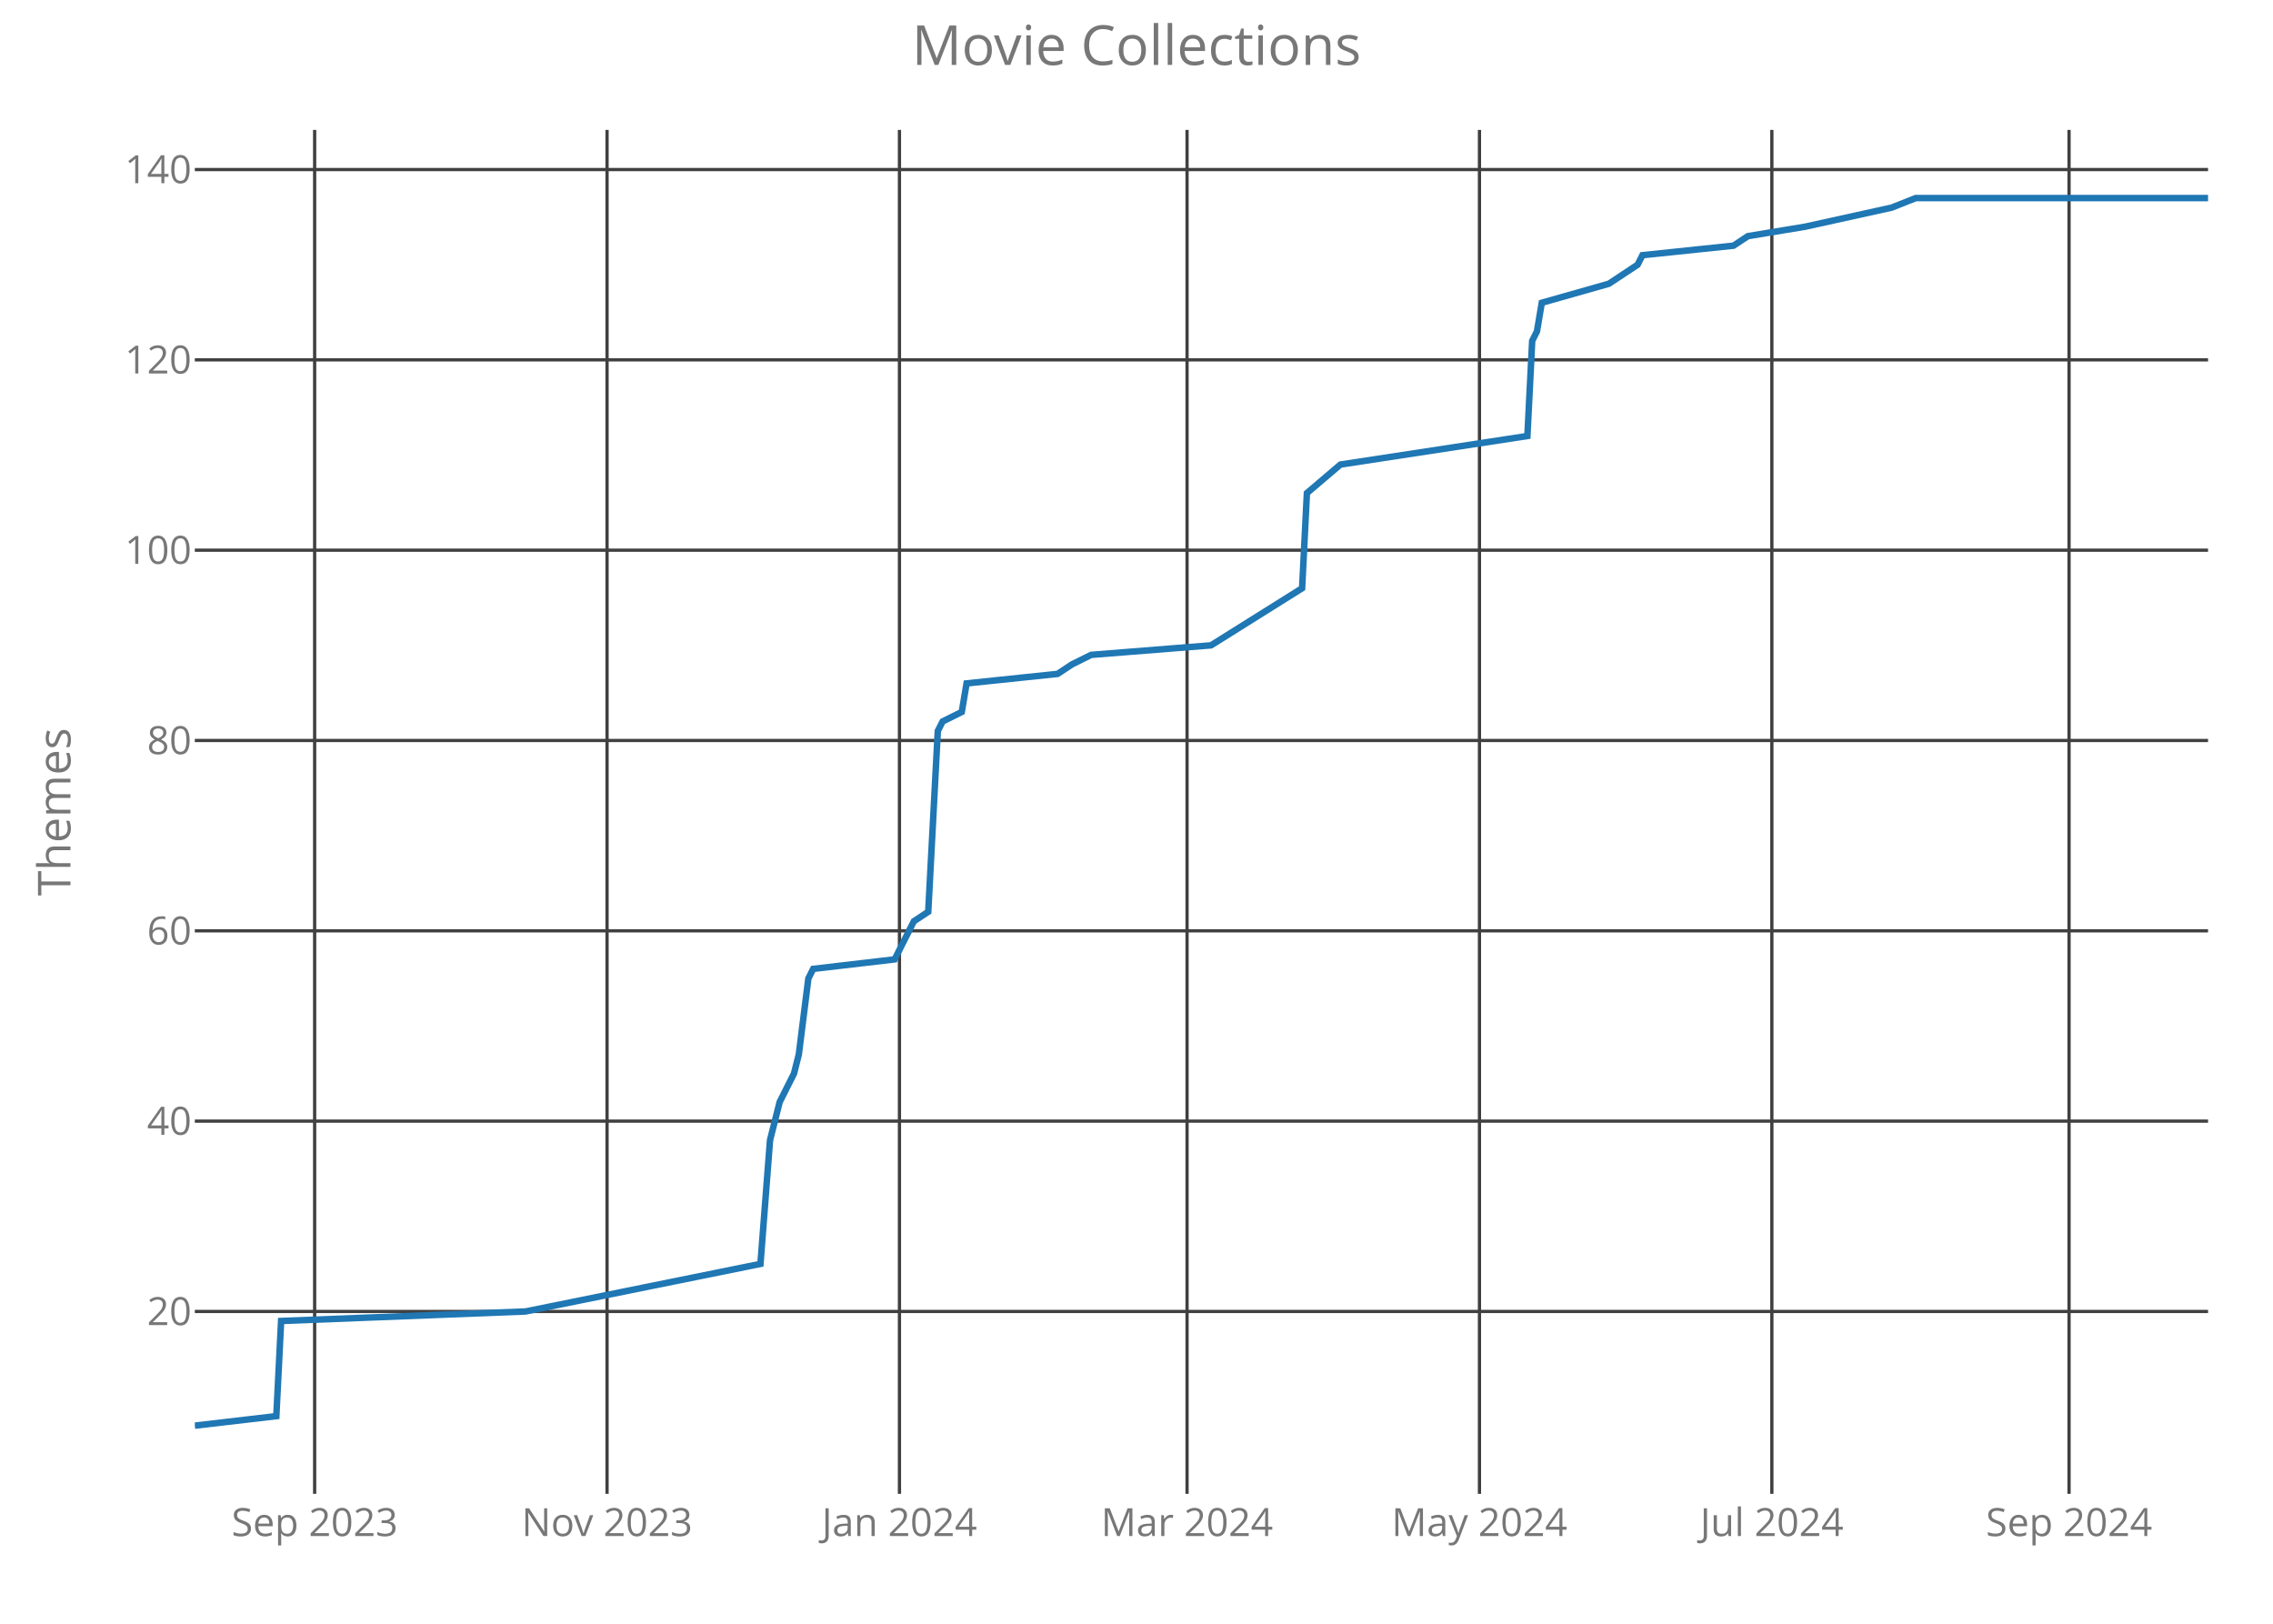
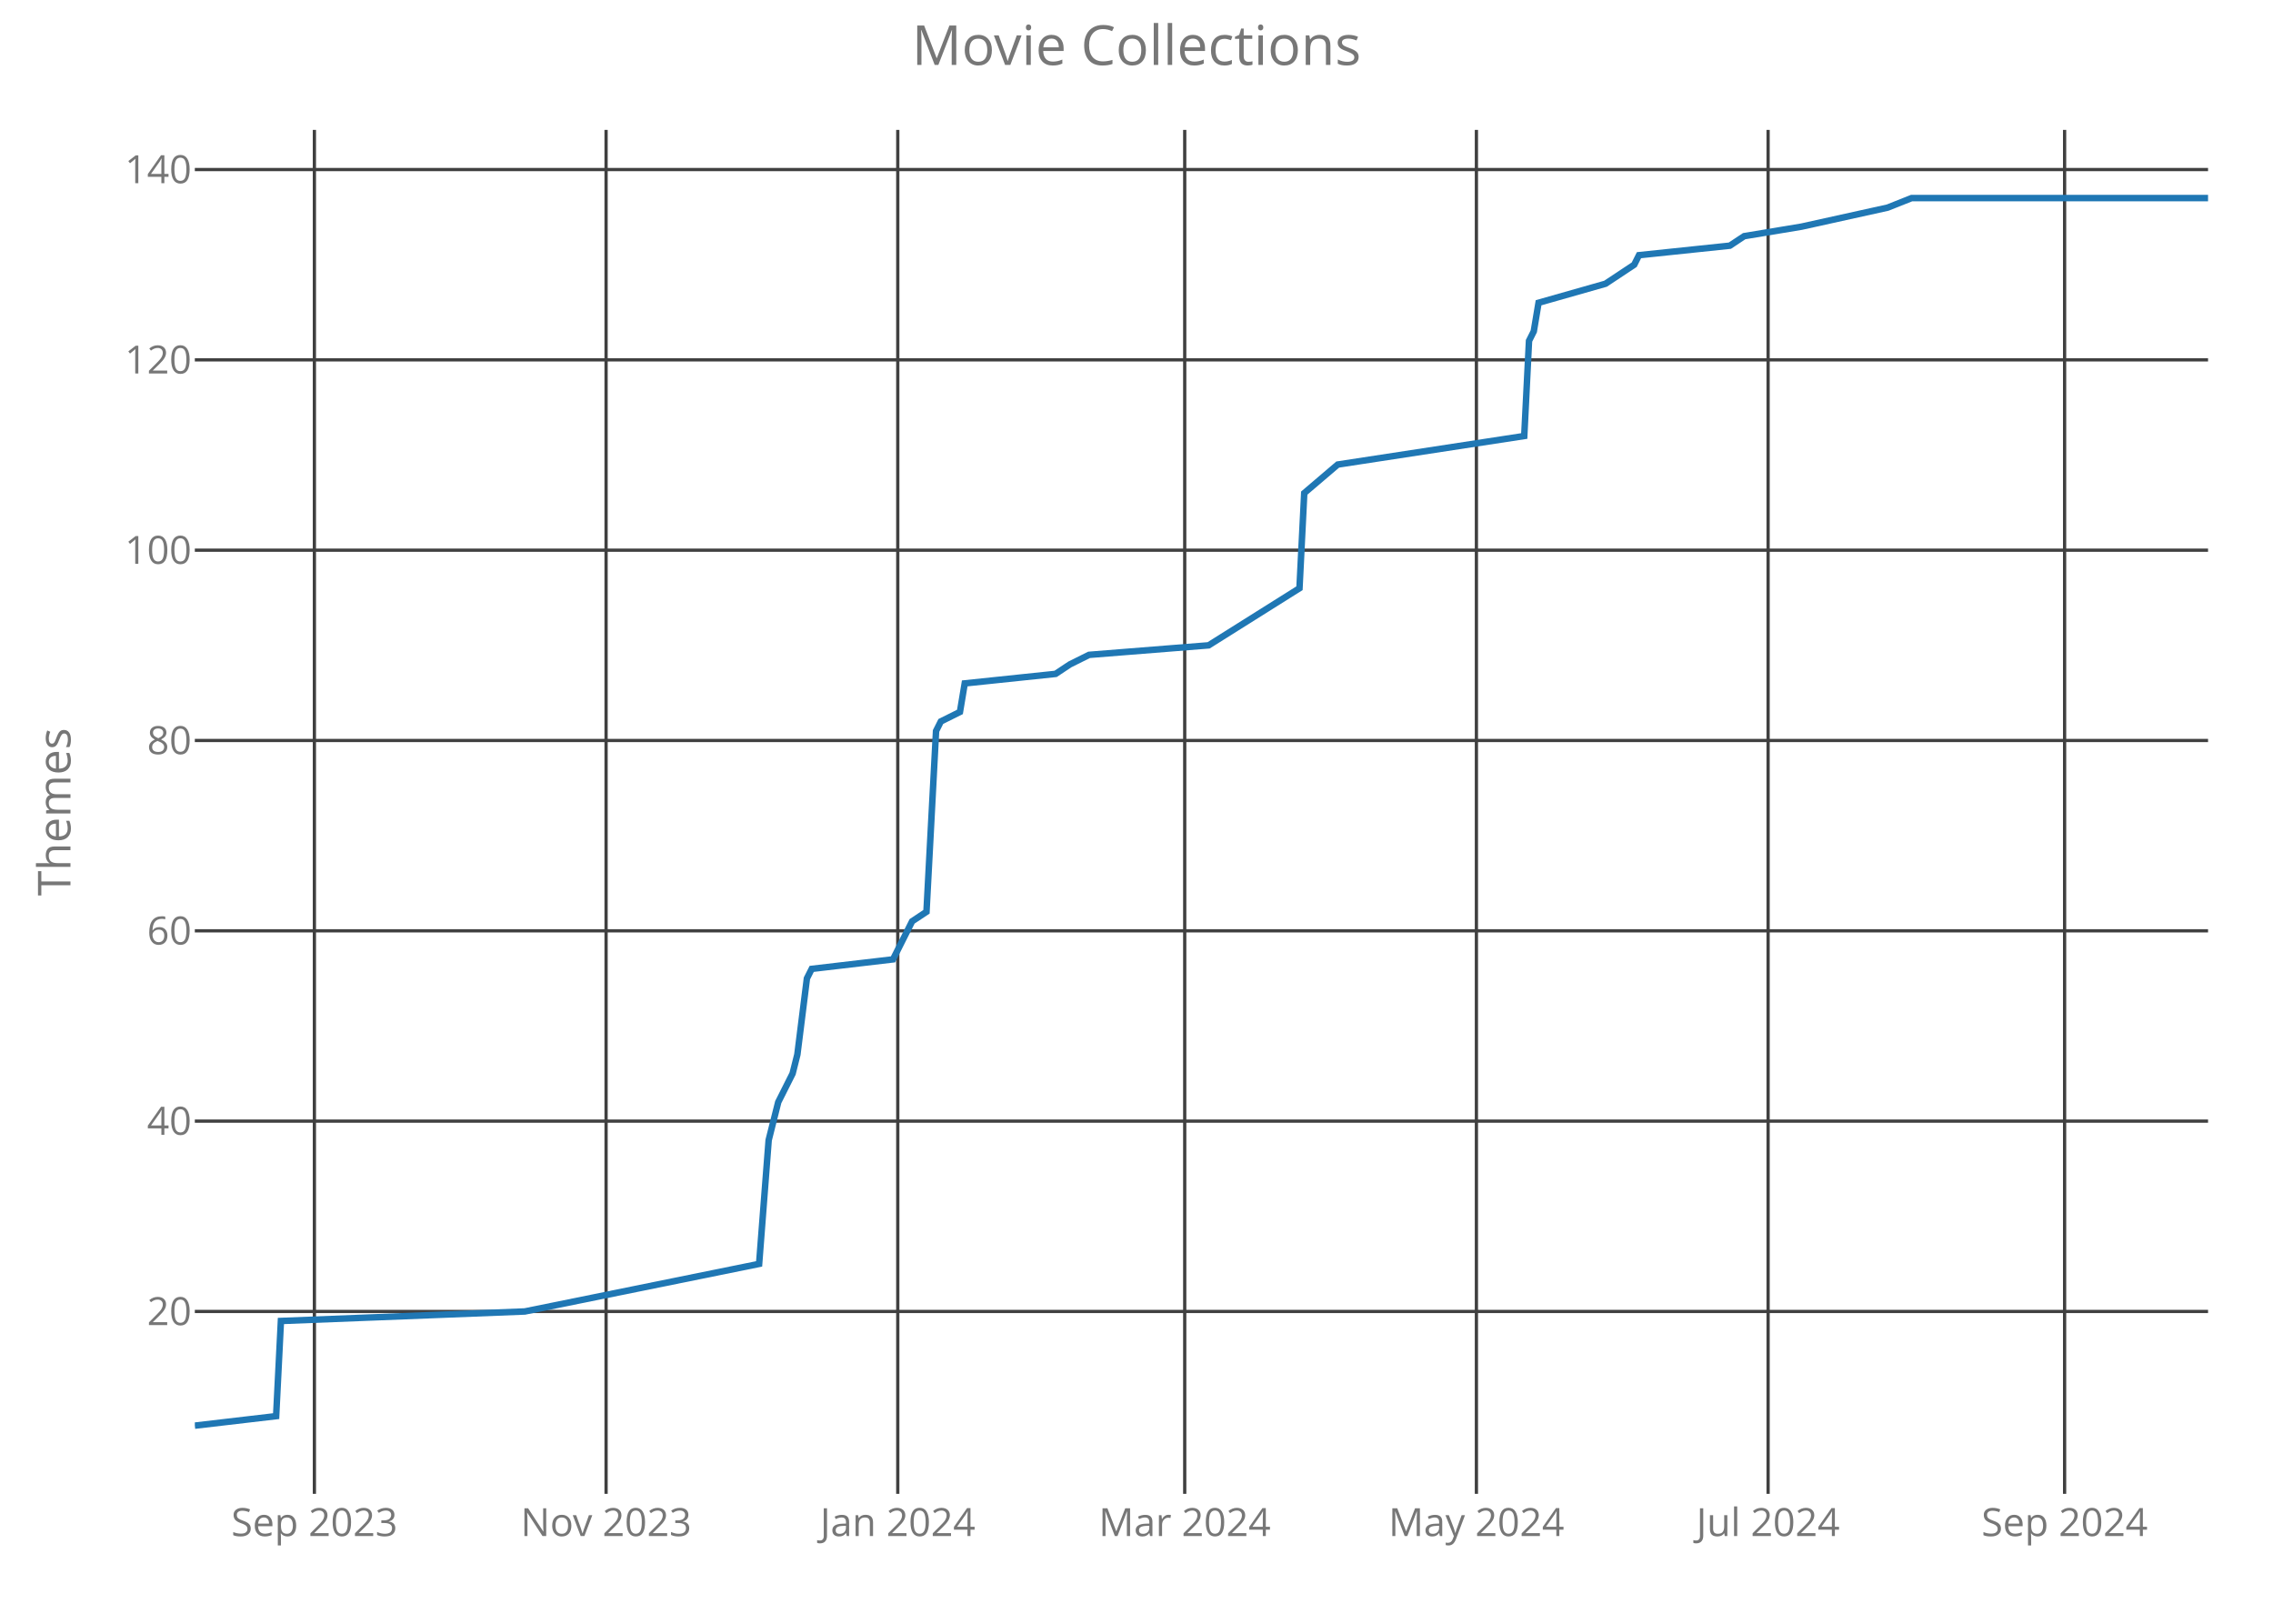
<svg xmlns="http://www.w3.org/2000/svg" class="main-svg" width="700" height="500" style="" viewBox="0 0 700 500">
  <rect x="0" y="0" width="700" height="500" style="fill: rgb(0, 0, 0); fill-opacity: 0;" />
-   <defs id="defs-0d896b">
+   <defs id="defs-348c29">
    <g class="clips">
-       <clipPath id="clip0d896bxyplot" class="plotclip">
+       <clipPath id="clip348c29xyplot" class="plotclip">
        <rect width="620" height="420" />
      </clipPath>
-       <clipPath class="axesclip" id="clip0d896bx">
+       <clipPath class="axesclip" id="clip348c29x">
        <rect x="60" y="0" width="620" height="500" />
      </clipPath>
-       <clipPath class="axesclip" id="clip0d896by">
+       <clipPath class="axesclip" id="clip348c29y">
        <rect x="0" y="40" width="700" height="420" />
      </clipPath>
-       <clipPath class="axesclip" id="clip0d896bxy">
+       <clipPath class="axesclip" id="clip348c29xy">
        <rect x="60" y="40" width="620" height="420" />
      </clipPath>
    </g>
    <g class="gradients" />
  </defs>
  <g class="bglayer">
    <rect class="bg" x="60" y="40" width="620" height="420" style="fill: rgb(0, 0, 0); fill-opacity: 0; stroke-width: 0;" />
  </g>
  <g class="layer-below">
    <g class="imagelayer" />
    <g class="shapelayer" />
  </g>
  <g class="cartesianlayer">
    <g class="subplot xy">
      <g class="layer-subplot">
        <g class="shapelayer" />
        <g class="imagelayer" />
      </g>
      <g class="gridlayer">
        <g class="x">
-           <path class="xgrid crisp" transform="translate(96.9,0)" d="M0,40v420" style="stroke: rgb(64, 64, 64); stroke-opacity: 1; stroke-width: 1px;" />
-           <path class="xgrid crisp" transform="translate(186.95,0)" d="M0,40v420" style="stroke: rgb(64, 64, 64); stroke-opacity: 1; stroke-width: 1px;" />
-           <path class="xgrid crisp" transform="translate(277,0)" d="M0,40v420" style="stroke: rgb(64, 64, 64); stroke-opacity: 1; stroke-width: 1px;" />
-           <path class="xgrid crisp" transform="translate(365.57,0)" d="M0,40v420" style="stroke: rgb(64, 64, 64); stroke-opacity: 1; stroke-width: 1px;" />
-           <path class="xgrid crisp" transform="translate(455.62,0)" d="M0,40v420" style="stroke: rgb(64, 64, 64); stroke-opacity: 1; stroke-width: 1px;" />
-           <path class="xgrid crisp" transform="translate(545.67,0)" d="M0,40v420" style="stroke: rgb(64, 64, 64); stroke-opacity: 1; stroke-width: 1px;" />
-           <path class="xgrid crisp" transform="translate(637.19,0)" d="M0,40v420" style="stroke: rgb(64, 64, 64); stroke-opacity: 1; stroke-width: 1px;" />
+           <path class="xgrid crisp" transform="translate(96.82,0)" d="M0,40v420" style="stroke: rgb(64, 64, 64); stroke-opacity: 1; stroke-width: 1px;" />
+           <path class="xgrid crisp" transform="translate(186.65,0)" d="M0,40v420" style="stroke: rgb(64, 64, 64); stroke-opacity: 1; stroke-width: 1px;" />
+           <path class="xgrid crisp" transform="translate(276.48,0)" d="M0,40v420" style="stroke: rgb(64, 64, 64); stroke-opacity: 1; stroke-width: 1px;" />
+           <path class="xgrid crisp" transform="translate(364.85,0)" d="M0,40v420" style="stroke: rgb(64, 64, 64); stroke-opacity: 1; stroke-width: 1px;" />
+           <path class="xgrid crisp" transform="translate(454.68,0)" d="M0,40v420" style="stroke: rgb(64, 64, 64); stroke-opacity: 1; stroke-width: 1px;" />
+           <path class="xgrid crisp" transform="translate(544.51,0)" d="M0,40v420" style="stroke: rgb(64, 64, 64); stroke-opacity: 1; stroke-width: 1px;" />
+           <path class="xgrid crisp" transform="translate(635.82,0)" d="M0,40v420" style="stroke: rgb(64, 64, 64); stroke-opacity: 1; stroke-width: 1px;" />
        </g>
        <g class="y">
          <path class="ygrid crisp" transform="translate(0,403.84)" d="M60,0h620" style="stroke: rgb(64, 64, 64); stroke-opacity: 1; stroke-width: 1px;" />
          <path class="ygrid crisp" transform="translate(0,345.23)" d="M60,0h620" style="stroke: rgb(64, 64, 64); stroke-opacity: 1; stroke-width: 1px;" />
          <path class="ygrid crisp" transform="translate(0,286.63)" d="M60,0h620" style="stroke: rgb(64, 64, 64); stroke-opacity: 1; stroke-width: 1px;" />
          <path class="ygrid crisp" transform="translate(0,228.02)" d="M60,0h620" style="stroke: rgb(64, 64, 64); stroke-opacity: 1; stroke-width: 1px;" />
          <path class="ygrid crisp" transform="translate(0,169.42)" d="M60,0h620" style="stroke: rgb(64, 64, 64); stroke-opacity: 1; stroke-width: 1px;" />
          <path class="ygrid crisp" transform="translate(0,110.81)" d="M60,0h620" style="stroke: rgb(64, 64, 64); stroke-opacity: 1; stroke-width: 1px;" />
          <path class="ygrid crisp" transform="translate(0,52.21)" d="M60,0h620" style="stroke: rgb(64, 64, 64); stroke-opacity: 1; stroke-width: 1px;" />
        </g>
      </g>
      <g class="zerolinelayer" />
      <path class="xlines-below crisp" d="M0,0" style="fill: none;" />
      <path class="ylines-below crisp" d="M0,0" style="fill: none;" />
      <g class="overlines-below" />
      <g class="xaxislayer-below">
        <g class="xtick">
-           <text text-anchor="middle" x="0" y="473" transform="translate(96.9,0)" style="font-family: 'Open Sans'; font-size: 12px; fill: rgb(119, 119, 119); fill-opacity: 1; white-space: pre;">Sep 2023</text>
+           <text text-anchor="middle" x="0" y="473" transform="translate(96.82,0)" style="font-family: 'Open Sans'; font-size: 12px; fill: rgb(119, 119, 119); fill-opacity: 1; white-space: pre;">Sep 2023</text>
        </g>
        <g class="xtick">
-           <text text-anchor="middle" x="0" y="473" transform="translate(186.95,0)" style="font-family: 'Open Sans'; font-size: 12px; fill: rgb(119, 119, 119); fill-opacity: 1; white-space: pre;">Nov 2023</text>
+           <text text-anchor="middle" x="0" y="473" transform="translate(186.65,0)" style="font-family: 'Open Sans'; font-size: 12px; fill: rgb(119, 119, 119); fill-opacity: 1; white-space: pre;">Nov 2023</text>
        </g>
        <g class="xtick">
-           <text text-anchor="middle" x="0" y="473" transform="translate(277,0)" style="font-family: 'Open Sans'; font-size: 12px; fill: rgb(119, 119, 119); fill-opacity: 1; white-space: pre;">Jan 2024</text>
+           <text text-anchor="middle" x="0" y="473" transform="translate(276.48,0)" style="font-family: 'Open Sans'; font-size: 12px; fill: rgb(119, 119, 119); fill-opacity: 1; white-space: pre;">Jan 2024</text>
        </g>
        <g class="xtick">
-           <text text-anchor="middle" x="0" y="473" transform="translate(365.57,0)" style="font-family: 'Open Sans'; font-size: 12px; fill: rgb(119, 119, 119); fill-opacity: 1; white-space: pre;">Mar 2024</text>
+           <text text-anchor="middle" x="0" y="473" transform="translate(364.85,0)" style="font-family: 'Open Sans'; font-size: 12px; fill: rgb(119, 119, 119); fill-opacity: 1; white-space: pre;">Mar 2024</text>
        </g>
        <g class="xtick">
-           <text text-anchor="middle" x="0" y="473" transform="translate(455.62,0)" style="font-family: 'Open Sans'; font-size: 12px; fill: rgb(119, 119, 119); fill-opacity: 1; white-space: pre;">May 2024</text>
+           <text text-anchor="middle" x="0" y="473" transform="translate(454.68,0)" style="font-family: 'Open Sans'; font-size: 12px; fill: rgb(119, 119, 119); fill-opacity: 1; white-space: pre;">May 2024</text>
        </g>
        <g class="xtick">
-           <text text-anchor="middle" x="0" y="473" transform="translate(545.67,0)" style="font-family: 'Open Sans'; font-size: 12px; fill: rgb(119, 119, 119); fill-opacity: 1; white-space: pre;">Jul 2024</text>
+           <text text-anchor="middle" x="0" y="473" transform="translate(544.51,0)" style="font-family: 'Open Sans'; font-size: 12px; fill: rgb(119, 119, 119); fill-opacity: 1; white-space: pre;">Jul 2024</text>
        </g>
        <g class="xtick">
-           <text text-anchor="middle" x="0" y="473" transform="translate(637.19,0)" style="font-family: 'Open Sans'; font-size: 12px; fill: rgb(119, 119, 119); fill-opacity: 1; white-space: pre;">Sep 2024</text>
+           <text text-anchor="middle" x="0" y="473" transform="translate(635.82,0)" style="font-family: 'Open Sans'; font-size: 12px; fill: rgb(119, 119, 119); fill-opacity: 1; white-space: pre;">Sep 2024</text>
        </g>
      </g>
      <g class="yaxislayer-below">
        <g class="ytick">
          <text text-anchor="end" x="59" y="4.2" transform="translate(0,403.84)" style="font-family: 'Open Sans'; font-size: 12px; fill: rgb(119, 119, 119); fill-opacity: 1; white-space: pre;">20</text>
        </g>
        <g class="ytick">
          <text text-anchor="end" x="59" y="4.2" transform="translate(0,345.23)" style="font-family: 'Open Sans'; font-size: 12px; fill: rgb(119, 119, 119); fill-opacity: 1; white-space: pre;">40</text>
        </g>
        <g class="ytick">
          <text text-anchor="end" x="59" y="4.2" transform="translate(0,286.63)" style="font-family: 'Open Sans'; font-size: 12px; fill: rgb(119, 119, 119); fill-opacity: 1; white-space: pre;">60</text>
        </g>
        <g class="ytick">
          <text text-anchor="end" x="59" y="4.2" transform="translate(0,228.02)" style="font-family: 'Open Sans'; font-size: 12px; fill: rgb(119, 119, 119); fill-opacity: 1; white-space: pre;">80</text>
        </g>
        <g class="ytick">
          <text text-anchor="end" x="59" y="4.2" transform="translate(0,169.42)" style="font-family: 'Open Sans'; font-size: 12px; fill: rgb(119, 119, 119); fill-opacity: 1; white-space: pre;">100</text>
        </g>
        <g class="ytick">
          <text text-anchor="end" x="59" y="4.2" transform="translate(0,110.81)" style="font-family: 'Open Sans'; font-size: 12px; fill: rgb(119, 119, 119); fill-opacity: 1; white-space: pre;">120</text>
        </g>
        <g class="ytick">
          <text text-anchor="end" x="59" y="4.2" transform="translate(0,52.21)" style="font-family: 'Open Sans'; font-size: 12px; fill: rgb(119, 119, 119); fill-opacity: 1; white-space: pre;">140</text>
        </g>
      </g>
      <g class="overaxes-below" />
-       <g class="plot" transform="translate(60,40)" clip-path="url('#clip0d896bxyplot')">
+       <g class="plot" transform="translate(60,40)" clip-path="url('#clip348c29xyplot')">
        <g class="scatterlayer mlayer">
-           <g class="trace scatter traceb01cd4" style="stroke-miterlimit: 2; opacity: 1;">
+           <g class="trace scatter traceaf5882" style="stroke-miterlimit: 2; opacity: 1;">
            <g class="fills" />
            <g class="errorbars" />
            <g class="lines">
-               <path class="js-line" d="M0,399L25.1,396.07L26.57,366.77L101.86,363.84L174.19,349.19L177.14,311.09L180.1,299.37L184.52,290.58L186,284.72L188.95,261.28L190.43,258.35L215.52,255.42L219.95,246.63L221.43,243.7L225.86,240.77L228.81,185.09L230.29,182.16L236.19,179.23L237.67,170.44L265.71,167.51L270.14,164.58L276.05,161.65L312.95,158.72L341,141.14L342.48,111.84L352.81,103.05L410.38,94.26L411.86,64.95L413.33,62.02L414.81,53.23L435.48,47.37L444.33,41.51L445.81,38.58L473.86,35.65L478.29,32.72L496,29.79L522.57,23.93L529.95,21L620,21" style="vector-effect: non-scaling-stroke; fill: none; stroke: rgb(31, 119, 180); stroke-opacity: 1; stroke-width: 2px; opacity: 1;" />
+               <path class="js-line" d="M0,399L25.04,396.07L26.51,366.77L101.62,363.84L173.78,349.19L176.72,311.09L179.67,299.37L184.09,290.58L185.56,284.72L188.5,261.28L189.98,258.35L215.01,255.42L219.43,246.63L220.9,243.7L225.32,240.77L228.27,185.09L229.74,182.16L235.63,179.23L237.1,170.44L265.08,167.51L269.5,164.58L275.39,161.65L312.21,158.72L340.19,141.14L341.66,111.84L351.97,103.05L409.41,94.26L410.88,64.95L412.35,62.02L413.82,53.23L434.44,47.37L443.28,41.51L444.75,38.58L472.73,35.65L477.15,32.72L494.82,29.79L521.33,23.93L528.69,21L620,21" style="vector-effect: non-scaling-stroke; fill: none; stroke: rgb(31, 119, 180); stroke-opacity: 1; stroke-width: 2px; opacity: 1;" />
            </g>
            <g class="points" />
            <g class="text" />
          </g>
        </g>
      </g>
      <g class="overplot" />
      <path class="xlines-above" />
      <path class="ylines-above" />
      <g class="overlines-above" />
      <g class="xaxislayer-above" />
      <g class="yaxislayer-above" />
      <g class="overaxes-above" />
    </g>
  </g>
  <g class="polarlayer" />
  <g class="ternarylayer" />
  <g class="geolayer" />
  <g class="funnelarealayer" />
  <g class="pielayer" />
  <g class="treemaplayer" />
  <g class="sunburstlayer" />
  <g class="glimages" />
-   <defs id="topdefs-0d896b">
+   <defs id="topdefs-348c29">
    <g class="clips" />
  </defs>
  <g class="layer-above">
    <g class="imagelayer" />
    <g class="shapelayer" />
  </g>
  <g class="infolayer">
    <g class="g-gtitle">
      <text class="gtitle" x="350" y="20" text-anchor="middle" dy="0em" style="font-family: 'Open Sans'; font-size: 17px; fill: rgb(119, 119, 119); opacity: 1; font-weight: normal; white-space: pre;">Movie Collections</text>
    </g>
    <g class="g-xtitle" />
    <g class="g-ytitle">
      <text class="ytitle" transform="rotate(-90,21.7,250)" x="21.7" y="250" text-anchor="middle" style="font-family: 'Open Sans'; font-size: 14px; fill: rgb(119, 119, 119); opacity: 1; font-weight: normal; white-space: pre;">Themes</text>
    </g>
  </g>
</svg>
